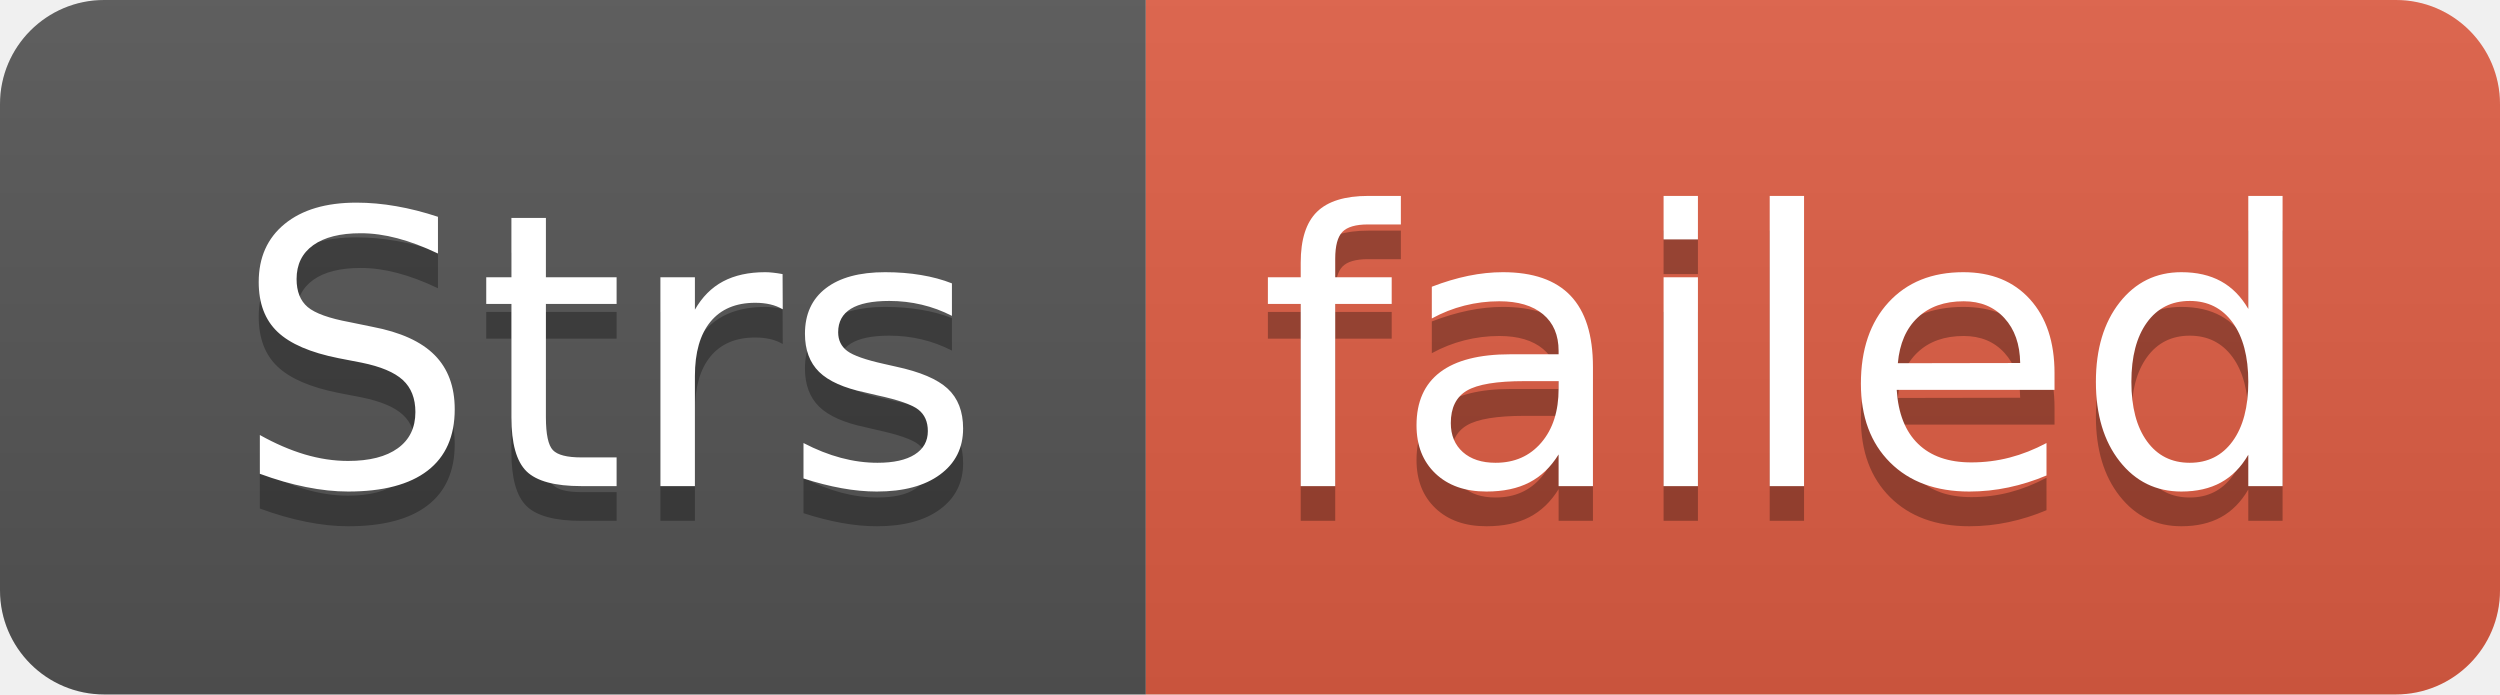
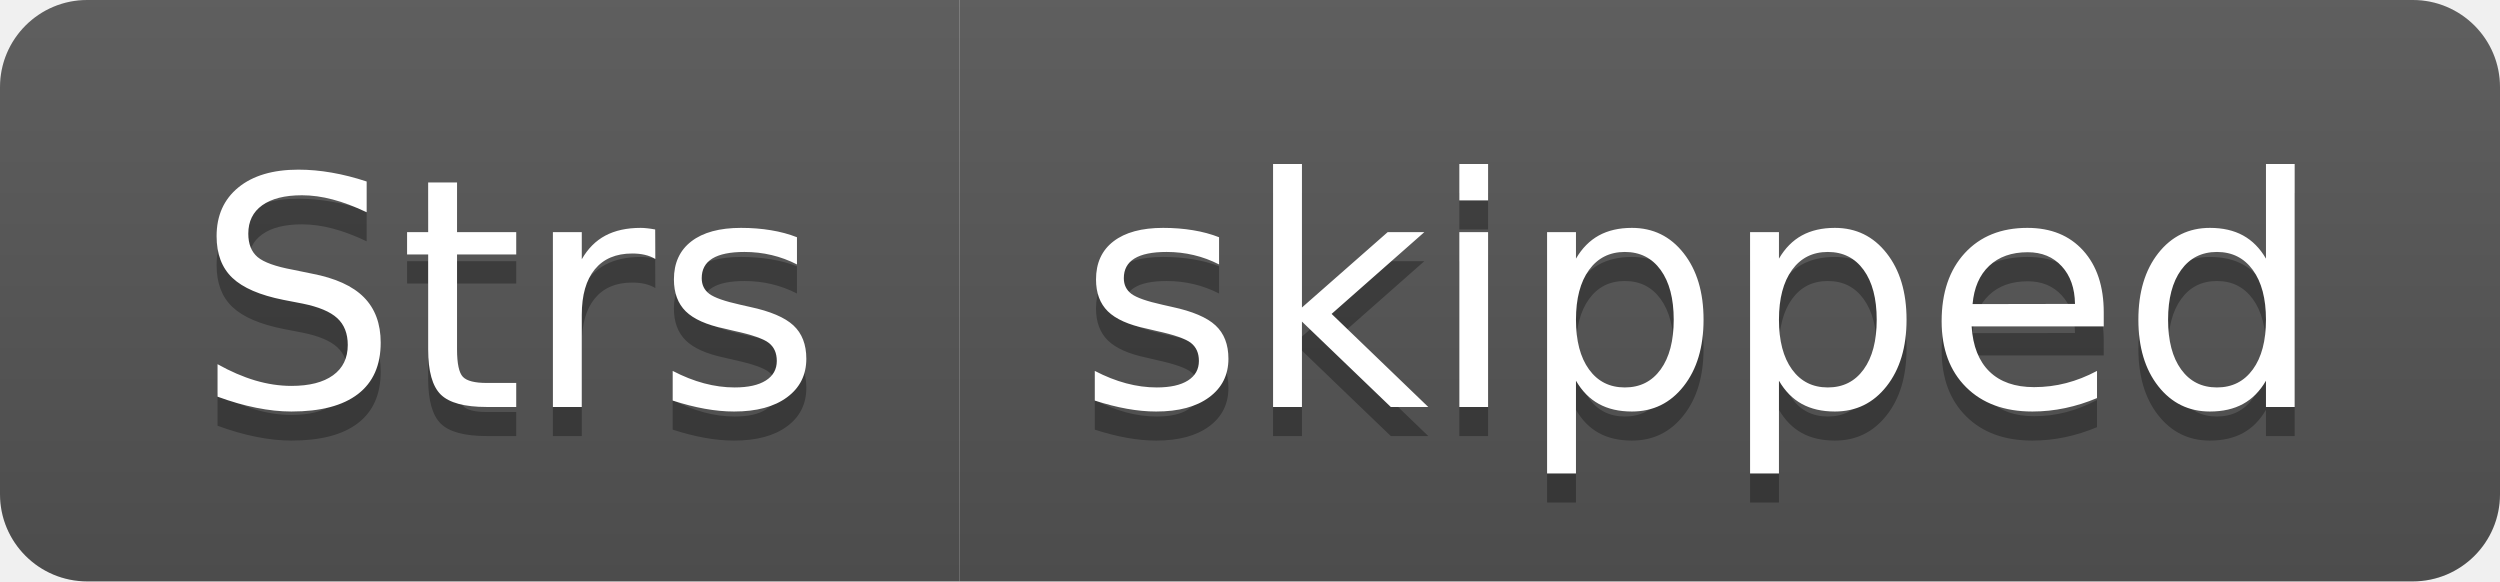
- <svg xmlns="http://www.w3.org/2000/svg" width="72" height="20" role="img" aria-label="Strs: failed">
+ <svg xmlns="http://www.w3.org/2000/svg" width="86" height="20" role="img" aria-label="Strs: skipped">
  <linearGradient id="s" x2="0" y2="100%">
    <stop offset="0" stop-color="#bbb" stop-opacity=".1" />
    <stop offset="1" stop-opacity=".1" />
  </linearGradient>
  <clipPath id="r">
-     <rect width="72" height="20" rx="3" fill="#fff" />
+     <rect width="86" height="20" rx="3" fill="#fff" />
  </clipPath>
  <g clip-path="url(#r)">
    <rect width="33" height="20" fill="#555" />
-     <rect x="33" width="39" height="20" fill="#e05d44" />
-     <rect width="72" height="20" fill="url(#s)" />
+     <rect x="33" width="53" height="20" fill="#555" />
+     <rect width="86" height="20" fill="url(#s)" />
  </g>
  <g fill="#fff" text-anchor="middle" font-family="Verdana,Geneva,DejaVu Sans,sans-serif" text-rendering="geometricPrecision" font-size="110">
    <text aria-hidden="true" x="175" y="150" fill="#010101" fill-opacity=".3" transform="scale(.1)" textLength="230">Strs</text>
    <text x="175" y="140" transform="scale(.1)" fill="#fff" textLength="230">Strs</text>
-     <text aria-hidden="true" x="515" y="150" fill="#010101" fill-opacity=".3" transform="scale(.1)" textLength="290">failed</text>
-     <text x="515" y="140" transform="scale(.1)" fill="#fff" textLength="290">failed</text>
+     <text aria-hidden="true" x="585" y="150" fill="#010101" fill-opacity=".3" transform="scale(.1)" textLength="430">skipped</text>
+     <text x="585" y="140" transform="scale(.1)" fill="#fff" textLength="430">skipped</text>
  </g>
</svg>
